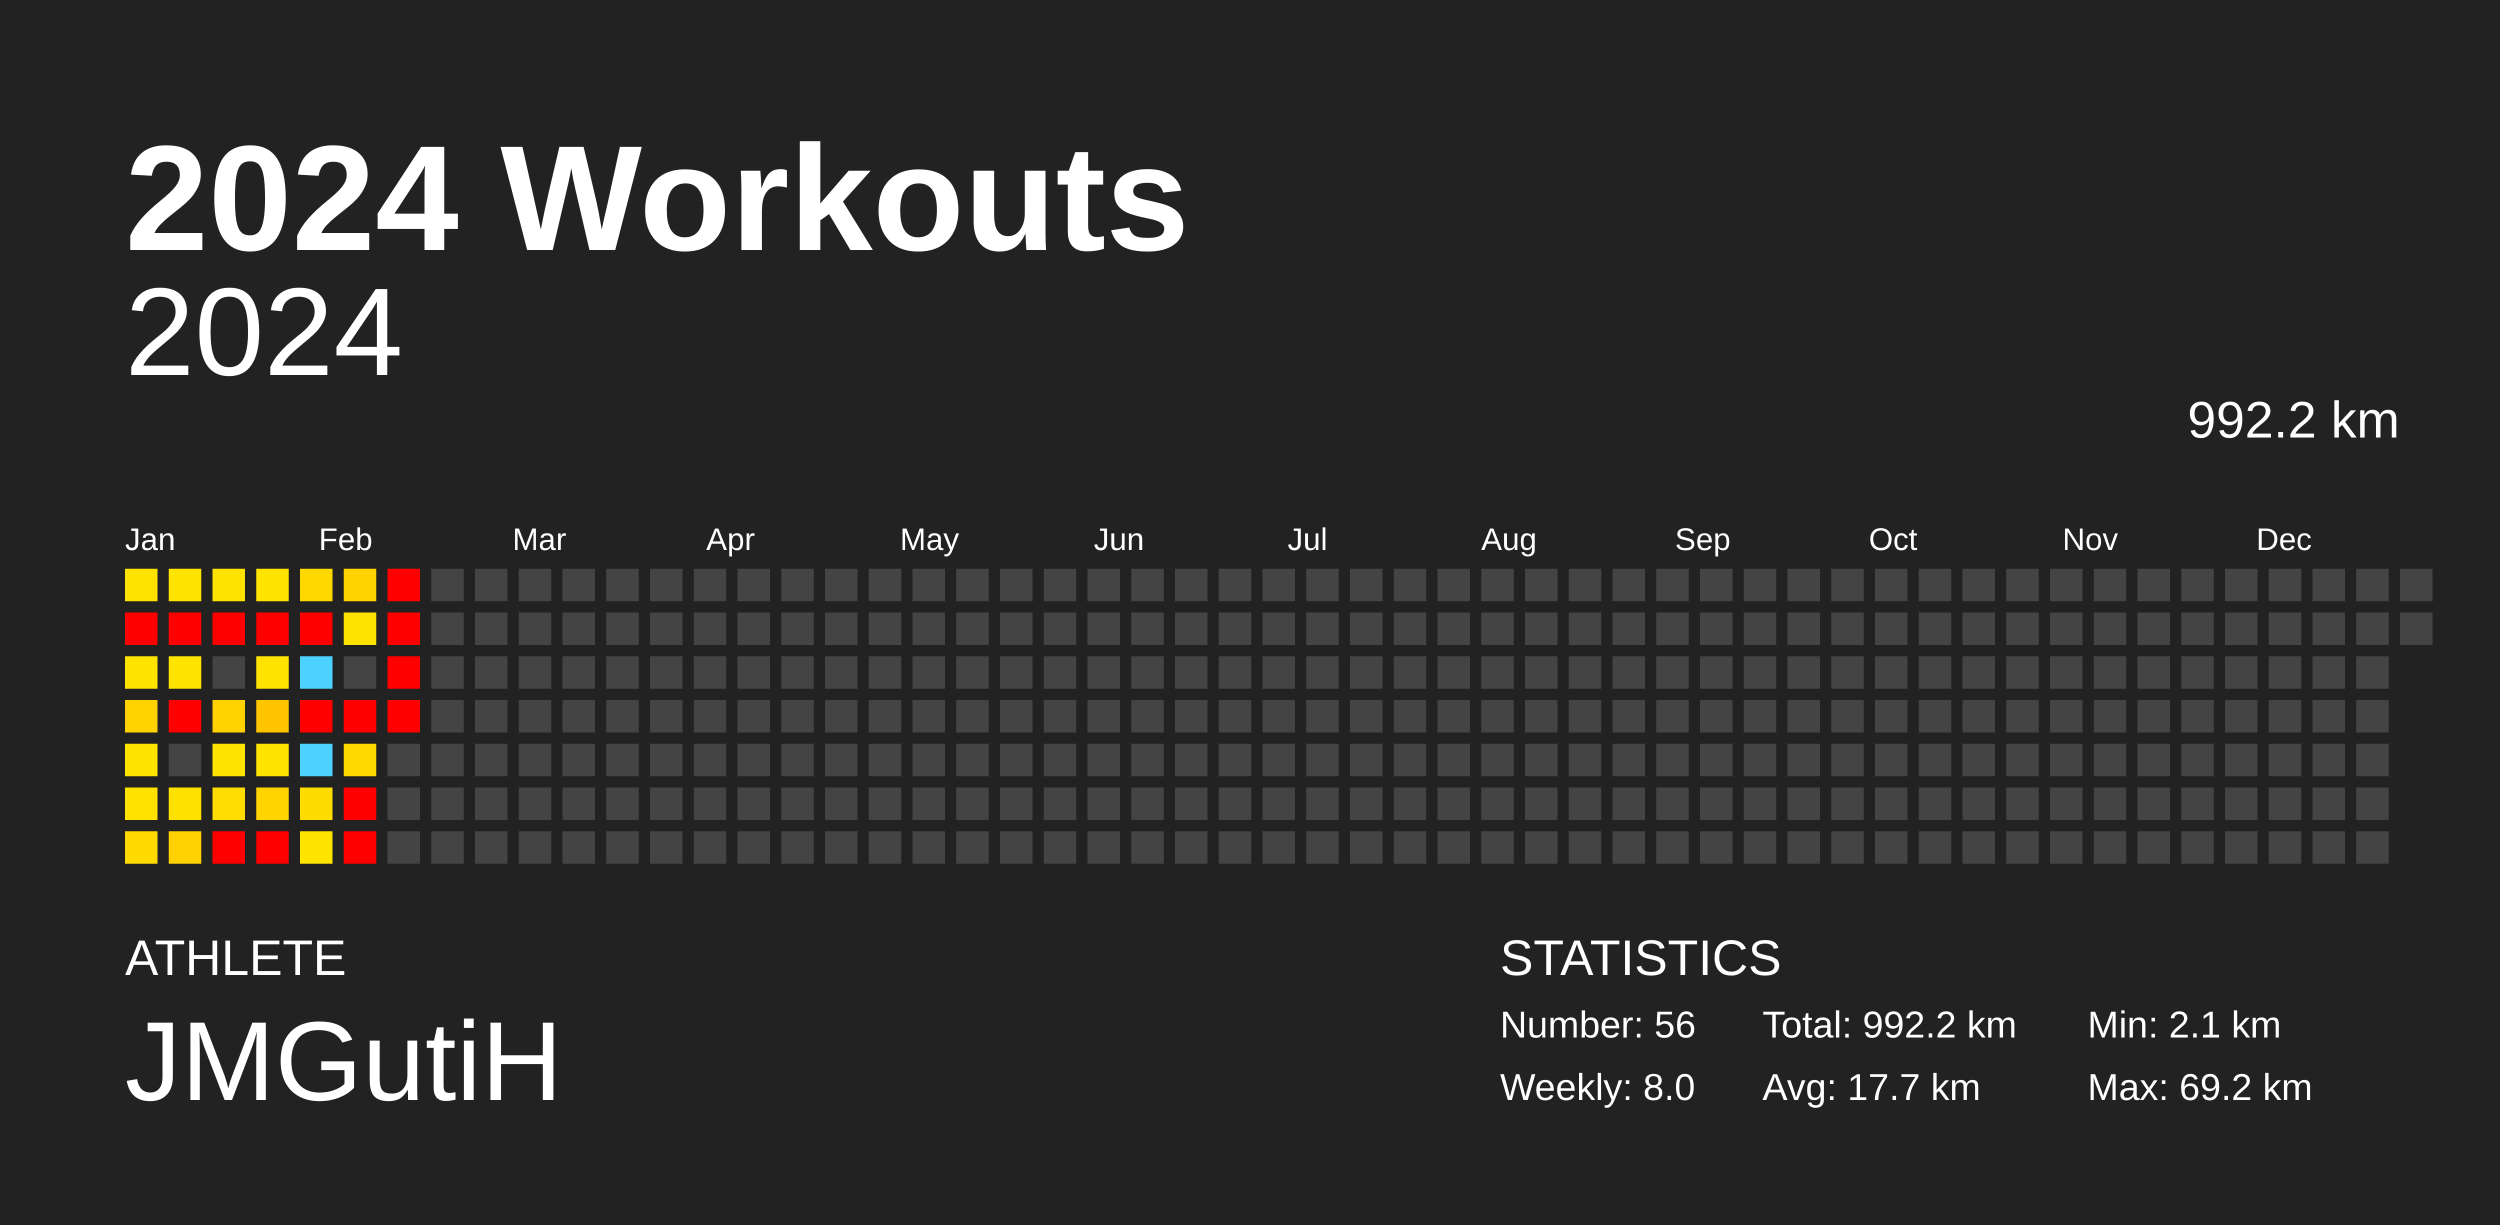
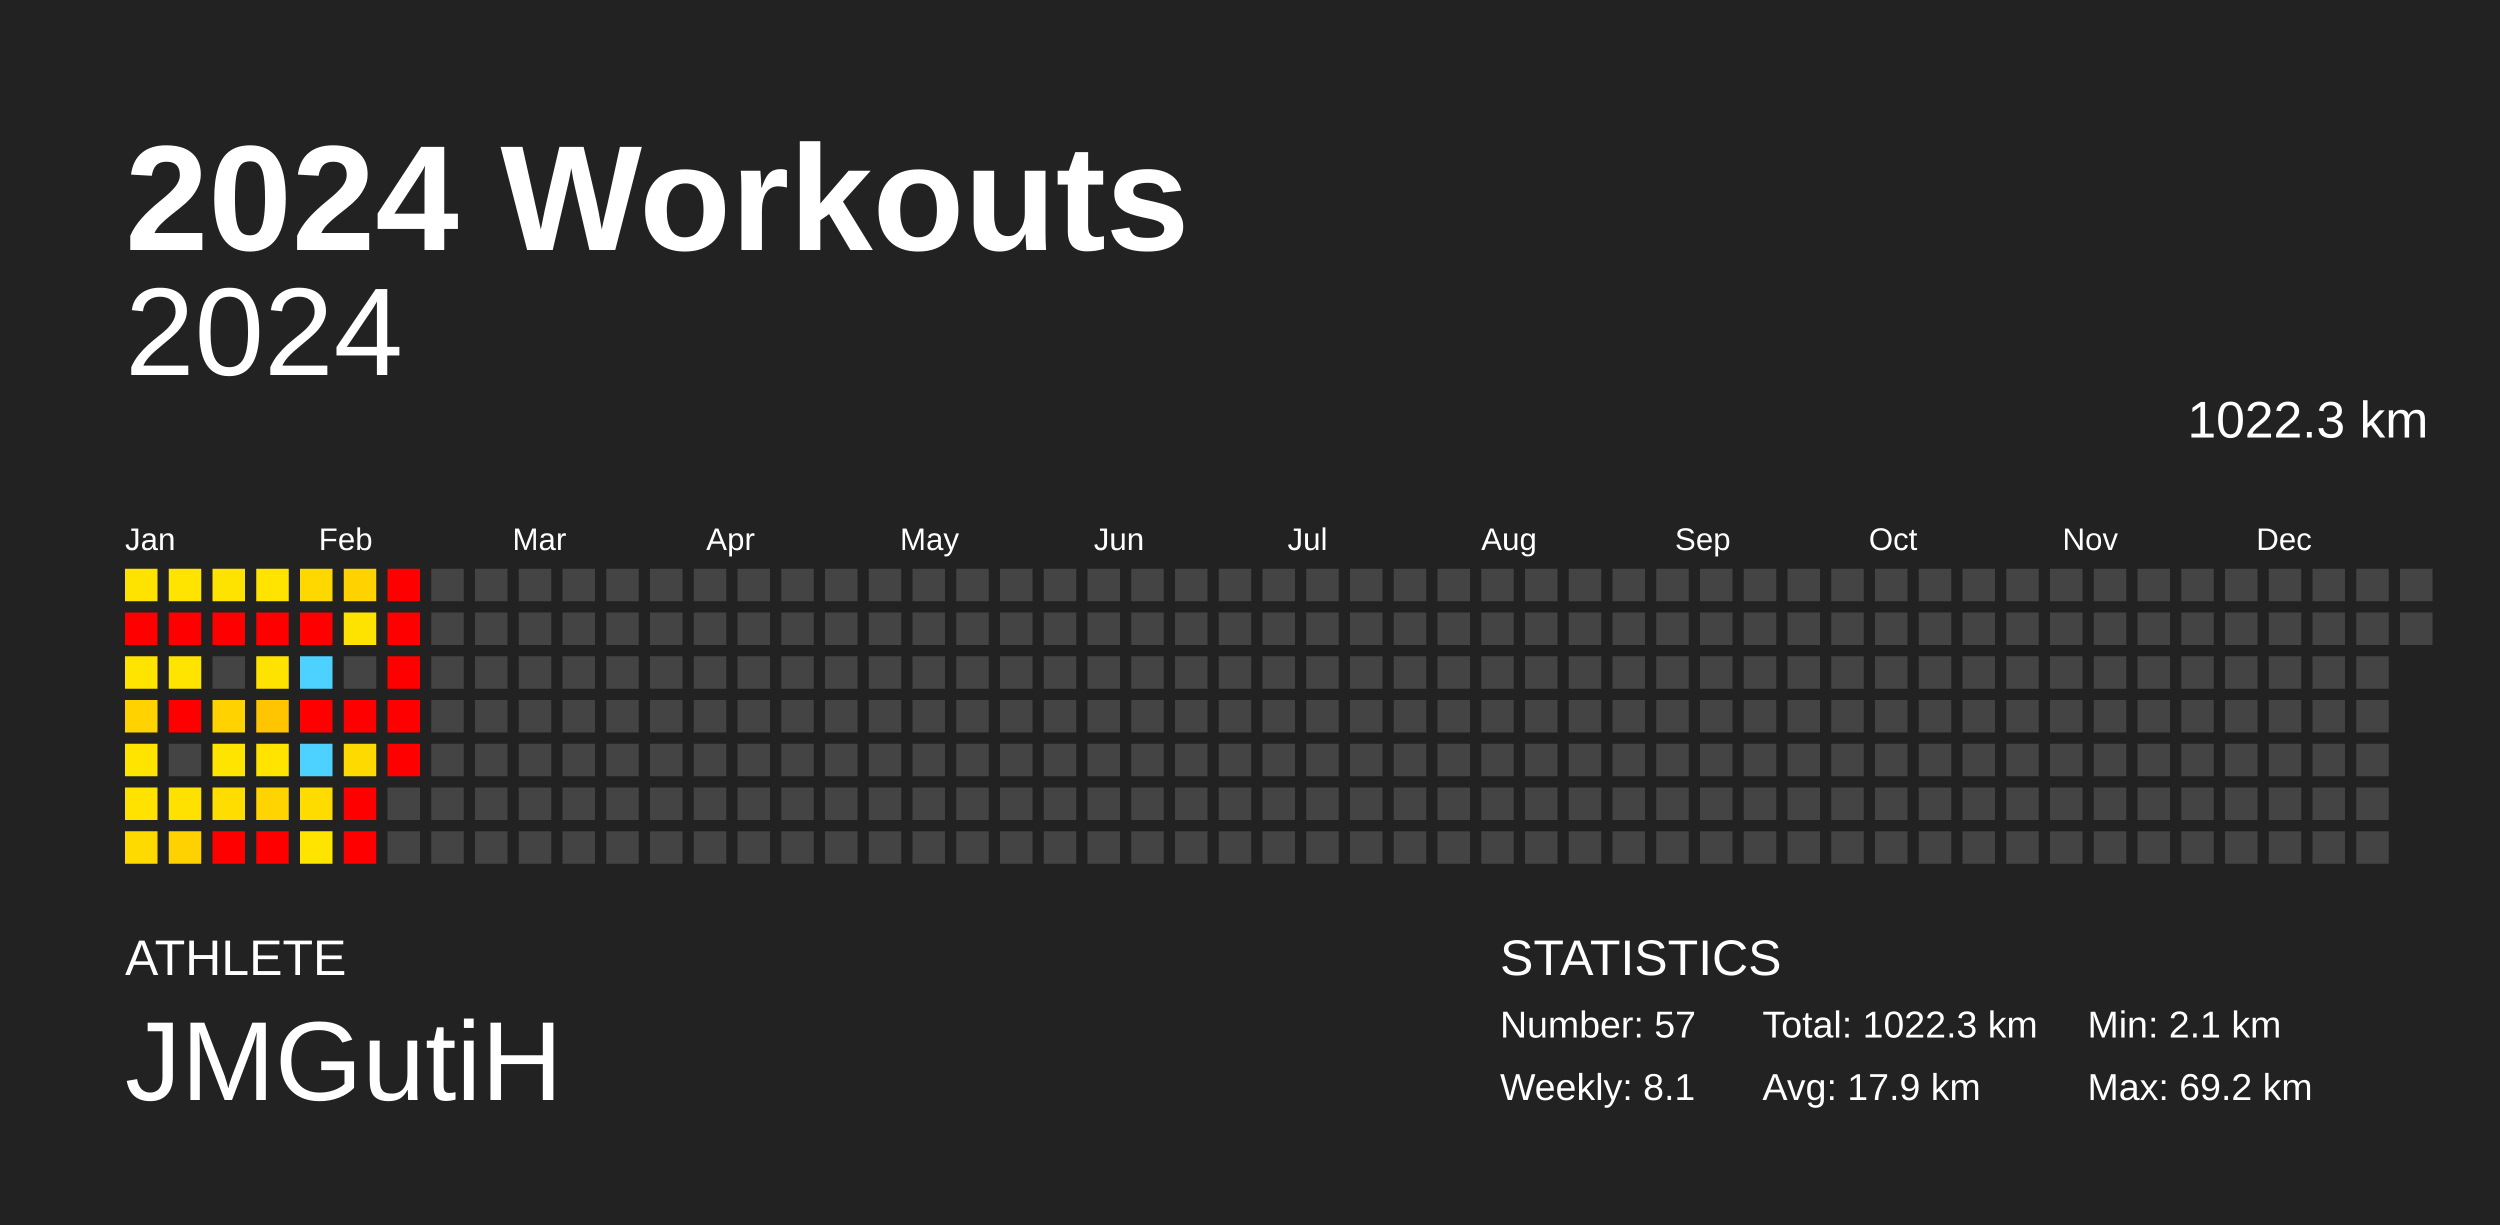
<svg xmlns="http://www.w3.org/2000/svg" baseProfile="full" height="98mm" version="1.1" viewBox="0,0,200,98" width="200mm">
  <defs />
  <rect fill="#222222" height="98" width="200" x="0" y="0" />
  <text fill="#FFFFFF" style="font-size:12px; font-family:Arial; font-weight:bold;" x="10" y="20">2024 Workouts</text>
  <text fill="#FFFFFF" style="font-size:4px; font-family:Arial" x="10" y="78">ATHLETE</text>
  <text fill="#FFFFFF" style="font-size:9px; font-family:Arial" x="10" y="88">JMGutiH</text>
  <text fill="#FFFFFF" style="font-size:4px; font-family:Arial" x="120" y="78">STATISTICS</text>
-   <text fill="#FFFFFF" style="font-size:3px; font-family:Arial" x="120" y="83">Number: 56</text>
-   <text fill="#FFFFFF" style="font-size:3px; font-family:Arial" x="120" y="88">Weekly: 8.0</text>
-   <text fill="#FFFFFF" style="font-size:3px; font-family:Arial" x="141" y="83">Total: 992.2 km</text>
-   <text fill="#FFFFFF" style="font-size:3px; font-family:Arial" x="141" y="88">Avg: 17.7 km</text>
+   <text fill="#FFFFFF" style="font-size:3px; font-family:Arial" x="120" y="83">Number: 57</text>
+   <text fill="#FFFFFF" style="font-size:3px; font-family:Arial" x="120" y="88">Weekly: 8.1</text>
+   <text fill="#FFFFFF" style="font-size:3px; font-family:Arial" x="141" y="83">Total: 1022.3 km</text>
+   <text fill="#FFFFFF" style="font-size:3px; font-family:Arial" x="141" y="88">Avg: 17.9 km</text>
  <text fill="#FFFFFF" style="font-size:3px; font-family:Arial" x="167" y="83">Min: 2.1 km</text>
  <text fill="#FFFFFF" style="font-size:3px; font-family:Arial" x="167" y="88">Max: 69.2 km</text>
  <text alignment-baseline="hanging" fill="#FFFFFF" style="font-size:10.0px; font-family:Arial;" x="10" y="30">2024</text>
-   <text alignment-baseline="hanging" fill="#FFFFFF" style="font-size:4.125px; font-family:Arial;" x="175" y="35">992.2 km</text>
+   <text alignment-baseline="hanging" fill="#FFFFFF" style="font-size:4.125px; font-family:Arial;" x="175" y="35">1022.3 km</text>
  <text fill="#FFFFFF" style="font-size:2.5px; font-family:Arial" x="10.0" y="44">Jan</text>
  <text fill="#FFFFFF" style="font-size:2.5px; font-family:Arial" x="25.5" y="44">Feb</text>
  <text fill="#FFFFFF" style="font-size:2.5px; font-family:Arial" x="41.0" y="44">Mar</text>
  <text fill="#FFFFFF" style="font-size:2.5px; font-family:Arial" x="56.5" y="44">Apr</text>
  <text fill="#FFFFFF" style="font-size:2.5px; font-family:Arial" x="72.0" y="44">May</text>
  <text fill="#FFFFFF" style="font-size:2.5px; font-family:Arial" x="87.5" y="44">Jun</text>
  <text fill="#FFFFFF" style="font-size:2.5px; font-family:Arial" x="103.0" y="44">Jul</text>
  <text fill="#FFFFFF" style="font-size:2.5px; font-family:Arial" x="118.5" y="44">Aug</text>
  <text fill="#FFFFFF" style="font-size:2.5px; font-family:Arial" x="134.0" y="44">Sep</text>
  <text fill="#FFFFFF" style="font-size:2.5px; font-family:Arial" x="149.5" y="44">Oct</text>
  <text fill="#FFFFFF" style="font-size:2.5px; font-family:Arial" x="165.0" y="44">Nov</text>
  <text fill="#FFFFFF" style="font-size:2.5px; font-family:Arial" x="180.5" y="44">Dec</text>
  <rect fill="#ffe300" height="2.6" width="2.6" x="10.0" y="45.5" />
  <rect fill="red" height="2.6" width="2.6" x="10.0" y="49.0" />
  <rect fill="#ffe400" height="2.6" width="2.6" x="10.0" y="52.5" />
  <rect fill="#ffd200" height="2.6" width="2.6" x="10.0" y="56.0" />
  <rect fill="#ffe400" height="2.6" width="2.6" x="10.0" y="59.5" />
  <rect fill="#ffe200" height="2.6" width="2.6" x="10.0" y="63.0" />
  <rect fill="#ffda00" height="2.6" width="2.6" x="10.0" y="66.5" />
  <rect fill="#ffe400" height="2.6" width="2.6" x="13.5" y="45.5" />
  <rect fill="red" height="2.6" width="2.6" x="13.5" y="49.0" />
  <rect fill="#ffe400" height="2.6" width="2.6" x="13.5" y="52.5" />
  <rect fill="red" height="2.6" width="2.6" x="13.5" y="56.0" />
  <rect fill="#444444" height="2.6" width="2.6" x="13.5" y="59.5" />
  <rect fill="#ffe100" height="2.6" width="2.6" x="13.5" y="63.0" />
  <rect fill="#ffd100" height="2.6" width="2.6" x="13.5" y="66.5" />
  <rect fill="#ffe300" height="2.6" width="2.6" x="17.0" y="45.5" />
  <rect fill="red" height="2.6" width="2.6" x="17.0" y="49.0" />
  <rect fill="#444444" height="2.6" width="2.6" x="17.0" y="52.5" />
  <rect fill="#ffd200" height="2.6" width="2.6" x="17.0" y="56.0" />
  <rect fill="#ffe400" height="2.6" width="2.6" x="17.0" y="59.5" />
  <rect fill="#ffdd00" height="2.6" width="2.6" x="17.0" y="63.0" />
  <rect fill="red" height="2.6" width="2.6" x="17.0" y="66.5" />
  <rect fill="#ffe400" height="2.6" width="2.6" x="20.5" y="45.5" />
  <rect fill="red" height="2.6" width="2.6" x="20.5" y="49.0" />
  <rect fill="#ffe300" height="2.6" width="2.6" x="20.5" y="52.5" />
  <rect fill="#ffc500" height="2.6" width="2.6" x="20.5" y="56.0" />
  <rect fill="#ffe400" height="2.6" width="2.6" x="20.5" y="59.5" />
  <rect fill="#ffd400" height="2.6" width="2.6" x="20.5" y="63.0" />
  <rect fill="red" height="2.6" width="2.6" x="20.5" y="66.5" />
  <rect fill="#ffd800" height="2.6" width="2.6" x="24.0" y="45.5" />
  <rect fill="red" height="2.6" width="2.6" x="24.0" y="49.0" />
  <rect fill="#4dd2ff" height="2.6" width="2.6" x="24.0" y="52.5" />
  <rect fill="red" height="2.6" width="2.6" x="24.0" y="56.0" />
  <rect fill="#4dd2ff" height="2.6" width="2.6" x="24.0" y="59.5" />
  <rect fill="#ffdc00" height="2.6" width="2.6" x="24.0" y="63.0" />
  <rect fill="#ffe400" height="2.6" width="2.6" x="24.0" y="66.5" />
  <rect fill="#ffd200" height="2.6" width="2.6" x="27.5" y="45.5" />
  <rect fill="#ffe300" height="2.6" width="2.6" x="27.5" y="49.0" />
  <rect fill="#444444" height="2.6" width="2.6" x="27.5" y="52.5" />
  <rect fill="red" height="2.6" width="2.6" x="27.5" y="56.0" />
  <rect fill="#ffda00" height="2.6" width="2.6" x="27.5" y="59.5" />
  <rect fill="red" height="2.6" width="2.6" x="27.5" y="63.0" />
  <rect fill="red" height="2.6" width="2.6" x="27.5" y="66.5" />
  <rect fill="red" height="2.6" width="2.6" x="31.0" y="45.5" />
  <rect fill="red" height="2.6" width="2.6" x="31.0" y="49.0" />
  <rect fill="red" height="2.6" width="2.6" x="31.0" y="52.5" />
  <rect fill="red" height="2.6" width="2.6" x="31.0" y="56.0" />
-   <rect fill="#444444" height="2.6" width="2.6" x="31.0" y="59.5" />
+   <rect fill="red" height="2.6" width="2.6" x="31.0" y="59.5" />
  <rect fill="#444444" height="2.6" width="2.6" x="31.0" y="63.0" />
  <rect fill="#444444" height="2.6" width="2.6" x="31.0" y="66.5" />
  <rect fill="#444444" height="2.6" width="2.6" x="34.5" y="45.5" />
  <rect fill="#444444" height="2.6" width="2.6" x="34.5" y="49.0" />
  <rect fill="#444444" height="2.6" width="2.6" x="34.5" y="52.5" />
  <rect fill="#444444" height="2.6" width="2.6" x="34.5" y="56.0" />
  <rect fill="#444444" height="2.6" width="2.6" x="34.5" y="59.5" />
  <rect fill="#444444" height="2.6" width="2.6" x="34.5" y="63.0" />
  <rect fill="#444444" height="2.6" width="2.6" x="34.5" y="66.5" />
  <rect fill="#444444" height="2.6" width="2.6" x="38.0" y="45.5" />
  <rect fill="#444444" height="2.6" width="2.6" x="38.0" y="49.0" />
  <rect fill="#444444" height="2.6" width="2.6" x="38.0" y="52.5" />
  <rect fill="#444444" height="2.6" width="2.6" x="38.0" y="56.0" />
  <rect fill="#444444" height="2.6" width="2.6" x="38.0" y="59.5" />
  <rect fill="#444444" height="2.6" width="2.6" x="38.0" y="63.0" />
  <rect fill="#444444" height="2.6" width="2.6" x="38.0" y="66.5" />
  <rect fill="#444444" height="2.6" width="2.6" x="41.5" y="45.5" />
  <rect fill="#444444" height="2.6" width="2.6" x="41.5" y="49.0" />
  <rect fill="#444444" height="2.6" width="2.6" x="41.5" y="52.5" />
  <rect fill="#444444" height="2.6" width="2.6" x="41.5" y="56.0" />
  <rect fill="#444444" height="2.6" width="2.6" x="41.5" y="59.5" />
  <rect fill="#444444" height="2.6" width="2.6" x="41.5" y="63.0" />
  <rect fill="#444444" height="2.6" width="2.6" x="41.5" y="66.5" />
  <rect fill="#444444" height="2.6" width="2.6" x="45.0" y="45.5" />
  <rect fill="#444444" height="2.6" width="2.6" x="45.0" y="49.0" />
  <rect fill="#444444" height="2.6" width="2.6" x="45.0" y="52.5" />
  <rect fill="#444444" height="2.6" width="2.6" x="45.0" y="56.0" />
  <rect fill="#444444" height="2.6" width="2.6" x="45.0" y="59.5" />
  <rect fill="#444444" height="2.6" width="2.6" x="45.0" y="63.0" />
  <rect fill="#444444" height="2.6" width="2.6" x="45.0" y="66.5" />
  <rect fill="#444444" height="2.6" width="2.6" x="48.5" y="45.5" />
  <rect fill="#444444" height="2.6" width="2.6" x="48.5" y="49.0" />
  <rect fill="#444444" height="2.6" width="2.6" x="48.5" y="52.5" />
  <rect fill="#444444" height="2.6" width="2.6" x="48.5" y="56.0" />
  <rect fill="#444444" height="2.6" width="2.6" x="48.5" y="59.5" />
  <rect fill="#444444" height="2.6" width="2.6" x="48.5" y="63.0" />
  <rect fill="#444444" height="2.6" width="2.6" x="48.5" y="66.5" />
  <rect fill="#444444" height="2.6" width="2.6" x="52.0" y="45.5" />
  <rect fill="#444444" height="2.6" width="2.6" x="52.0" y="49.0" />
  <rect fill="#444444" height="2.6" width="2.6" x="52.0" y="52.5" />
  <rect fill="#444444" height="2.6" width="2.6" x="52.0" y="56.0" />
  <rect fill="#444444" height="2.6" width="2.6" x="52.0" y="59.5" />
  <rect fill="#444444" height="2.6" width="2.6" x="52.0" y="63.0" />
  <rect fill="#444444" height="2.6" width="2.6" x="52.0" y="66.5" />
  <rect fill="#444444" height="2.6" width="2.6" x="55.5" y="45.5" />
  <rect fill="#444444" height="2.6" width="2.6" x="55.5" y="49.0" />
  <rect fill="#444444" height="2.6" width="2.6" x="55.5" y="52.5" />
  <rect fill="#444444" height="2.6" width="2.6" x="55.5" y="56.0" />
  <rect fill="#444444" height="2.6" width="2.6" x="55.5" y="59.5" />
  <rect fill="#444444" height="2.6" width="2.6" x="55.5" y="63.0" />
  <rect fill="#444444" height="2.6" width="2.6" x="55.5" y="66.5" />
  <rect fill="#444444" height="2.6" width="2.6" x="59.0" y="45.5" />
  <rect fill="#444444" height="2.6" width="2.6" x="59.0" y="49.0" />
  <rect fill="#444444" height="2.6" width="2.6" x="59.0" y="52.5" />
  <rect fill="#444444" height="2.6" width="2.6" x="59.0" y="56.0" />
  <rect fill="#444444" height="2.6" width="2.6" x="59.0" y="59.5" />
  <rect fill="#444444" height="2.6" width="2.6" x="59.0" y="63.0" />
  <rect fill="#444444" height="2.6" width="2.6" x="59.0" y="66.5" />
  <rect fill="#444444" height="2.6" width="2.6" x="62.5" y="45.5" />
  <rect fill="#444444" height="2.6" width="2.6" x="62.5" y="49.0" />
  <rect fill="#444444" height="2.6" width="2.6" x="62.5" y="52.5" />
  <rect fill="#444444" height="2.6" width="2.6" x="62.5" y="56.0" />
  <rect fill="#444444" height="2.6" width="2.6" x="62.5" y="59.5" />
  <rect fill="#444444" height="2.6" width="2.6" x="62.5" y="63.0" />
  <rect fill="#444444" height="2.6" width="2.6" x="62.5" y="66.5" />
  <rect fill="#444444" height="2.6" width="2.6" x="66.0" y="45.5" />
  <rect fill="#444444" height="2.6" width="2.6" x="66.0" y="49.0" />
  <rect fill="#444444" height="2.6" width="2.6" x="66.0" y="52.5" />
  <rect fill="#444444" height="2.6" width="2.6" x="66.0" y="56.0" />
  <rect fill="#444444" height="2.6" width="2.6" x="66.0" y="59.5" />
  <rect fill="#444444" height="2.6" width="2.6" x="66.0" y="63.0" />
  <rect fill="#444444" height="2.6" width="2.6" x="66.0" y="66.5" />
  <rect fill="#444444" height="2.6" width="2.6" x="69.5" y="45.5" />
  <rect fill="#444444" height="2.6" width="2.6" x="69.5" y="49.0" />
  <rect fill="#444444" height="2.6" width="2.6" x="69.5" y="52.5" />
  <rect fill="#444444" height="2.6" width="2.6" x="69.5" y="56.0" />
  <rect fill="#444444" height="2.6" width="2.6" x="69.5" y="59.5" />
  <rect fill="#444444" height="2.6" width="2.6" x="69.5" y="63.0" />
  <rect fill="#444444" height="2.6" width="2.6" x="69.5" y="66.5" />
  <rect fill="#444444" height="2.6" width="2.6" x="73.0" y="45.5" />
  <rect fill="#444444" height="2.6" width="2.6" x="73.0" y="49.0" />
  <rect fill="#444444" height="2.6" width="2.6" x="73.0" y="52.5" />
  <rect fill="#444444" height="2.6" width="2.6" x="73.0" y="56.0" />
  <rect fill="#444444" height="2.6" width="2.6" x="73.0" y="59.5" />
  <rect fill="#444444" height="2.6" width="2.6" x="73.0" y="63.0" />
  <rect fill="#444444" height="2.6" width="2.6" x="73.0" y="66.5" />
  <rect fill="#444444" height="2.6" width="2.6" x="76.5" y="45.5" />
  <rect fill="#444444" height="2.6" width="2.6" x="76.5" y="49.0" />
  <rect fill="#444444" height="2.6" width="2.6" x="76.5" y="52.5" />
  <rect fill="#444444" height="2.6" width="2.6" x="76.5" y="56.0" />
  <rect fill="#444444" height="2.6" width="2.6" x="76.5" y="59.5" />
  <rect fill="#444444" height="2.6" width="2.6" x="76.5" y="63.0" />
  <rect fill="#444444" height="2.6" width="2.6" x="76.5" y="66.5" />
  <rect fill="#444444" height="2.6" width="2.6" x="80.0" y="45.5" />
  <rect fill="#444444" height="2.6" width="2.6" x="80.0" y="49.0" />
  <rect fill="#444444" height="2.6" width="2.6" x="80.0" y="52.5" />
  <rect fill="#444444" height="2.6" width="2.6" x="80.0" y="56.0" />
  <rect fill="#444444" height="2.6" width="2.6" x="80.0" y="59.5" />
  <rect fill="#444444" height="2.6" width="2.6" x="80.0" y="63.0" />
  <rect fill="#444444" height="2.6" width="2.6" x="80.0" y="66.5" />
  <rect fill="#444444" height="2.6" width="2.6" x="83.5" y="45.5" />
  <rect fill="#444444" height="2.6" width="2.6" x="83.5" y="49.0" />
  <rect fill="#444444" height="2.6" width="2.6" x="83.5" y="52.5" />
  <rect fill="#444444" height="2.6" width="2.6" x="83.5" y="56.0" />
  <rect fill="#444444" height="2.6" width="2.6" x="83.5" y="59.5" />
  <rect fill="#444444" height="2.6" width="2.6" x="83.5" y="63.0" />
  <rect fill="#444444" height="2.6" width="2.6" x="83.5" y="66.5" />
  <rect fill="#444444" height="2.6" width="2.6" x="87.0" y="45.5" />
  <rect fill="#444444" height="2.6" width="2.6" x="87.0" y="49.0" />
  <rect fill="#444444" height="2.6" width="2.6" x="87.0" y="52.5" />
  <rect fill="#444444" height="2.6" width="2.6" x="87.0" y="56.0" />
  <rect fill="#444444" height="2.6" width="2.6" x="87.0" y="59.5" />
  <rect fill="#444444" height="2.6" width="2.6" x="87.0" y="63.0" />
  <rect fill="#444444" height="2.6" width="2.6" x="87.0" y="66.5" />
  <rect fill="#444444" height="2.6" width="2.6" x="90.5" y="45.5" />
  <rect fill="#444444" height="2.6" width="2.6" x="90.5" y="49.0" />
  <rect fill="#444444" height="2.6" width="2.6" x="90.5" y="52.5" />
  <rect fill="#444444" height="2.6" width="2.6" x="90.5" y="56.0" />
  <rect fill="#444444" height="2.6" width="2.6" x="90.5" y="59.5" />
  <rect fill="#444444" height="2.6" width="2.6" x="90.5" y="63.0" />
  <rect fill="#444444" height="2.6" width="2.6" x="90.5" y="66.5" />
  <rect fill="#444444" height="2.6" width="2.6" x="94.0" y="45.5" />
  <rect fill="#444444" height="2.6" width="2.6" x="94.0" y="49.0" />
  <rect fill="#444444" height="2.6" width="2.6" x="94.0" y="52.5" />
  <rect fill="#444444" height="2.6" width="2.6" x="94.0" y="56.0" />
  <rect fill="#444444" height="2.6" width="2.6" x="94.0" y="59.5" />
  <rect fill="#444444" height="2.6" width="2.6" x="94.0" y="63.0" />
  <rect fill="#444444" height="2.6" width="2.6" x="94.0" y="66.5" />
  <rect fill="#444444" height="2.6" width="2.6" x="97.5" y="45.5" />
  <rect fill="#444444" height="2.6" width="2.6" x="97.5" y="49.0" />
  <rect fill="#444444" height="2.6" width="2.6" x="97.5" y="52.5" />
  <rect fill="#444444" height="2.6" width="2.6" x="97.5" y="56.0" />
  <rect fill="#444444" height="2.6" width="2.6" x="97.5" y="59.5" />
  <rect fill="#444444" height="2.6" width="2.6" x="97.5" y="63.0" />
  <rect fill="#444444" height="2.6" width="2.6" x="97.5" y="66.5" />
  <rect fill="#444444" height="2.6" width="2.6" x="101.0" y="45.5" />
  <rect fill="#444444" height="2.6" width="2.6" x="101.0" y="49.0" />
  <rect fill="#444444" height="2.6" width="2.6" x="101.0" y="52.5" />
  <rect fill="#444444" height="2.6" width="2.6" x="101.0" y="56.0" />
  <rect fill="#444444" height="2.6" width="2.6" x="101.0" y="59.5" />
  <rect fill="#444444" height="2.6" width="2.6" x="101.0" y="63.0" />
  <rect fill="#444444" height="2.6" width="2.6" x="101.0" y="66.5" />
  <rect fill="#444444" height="2.6" width="2.6" x="104.5" y="45.5" />
  <rect fill="#444444" height="2.6" width="2.6" x="104.5" y="49.0" />
  <rect fill="#444444" height="2.6" width="2.6" x="104.5" y="52.5" />
  <rect fill="#444444" height="2.6" width="2.6" x="104.5" y="56.0" />
  <rect fill="#444444" height="2.6" width="2.6" x="104.5" y="59.5" />
  <rect fill="#444444" height="2.6" width="2.6" x="104.5" y="63.0" />
  <rect fill="#444444" height="2.6" width="2.6" x="104.5" y="66.5" />
  <rect fill="#444444" height="2.6" width="2.6" x="108.0" y="45.5" />
  <rect fill="#444444" height="2.6" width="2.6" x="108.0" y="49.0" />
  <rect fill="#444444" height="2.6" width="2.6" x="108.0" y="52.5" />
  <rect fill="#444444" height="2.6" width="2.6" x="108.0" y="56.0" />
  <rect fill="#444444" height="2.6" width="2.6" x="108.0" y="59.5" />
  <rect fill="#444444" height="2.6" width="2.6" x="108.0" y="63.0" />
  <rect fill="#444444" height="2.6" width="2.6" x="108.0" y="66.5" />
  <rect fill="#444444" height="2.6" width="2.6" x="111.5" y="45.5" />
  <rect fill="#444444" height="2.6" width="2.6" x="111.5" y="49.0" />
  <rect fill="#444444" height="2.6" width="2.6" x="111.5" y="52.5" />
  <rect fill="#444444" height="2.6" width="2.6" x="111.5" y="56.0" />
  <rect fill="#444444" height="2.6" width="2.6" x="111.5" y="59.5" />
  <rect fill="#444444" height="2.6" width="2.6" x="111.5" y="63.0" />
  <rect fill="#444444" height="2.6" width="2.6" x="111.5" y="66.5" />
  <rect fill="#444444" height="2.6" width="2.6" x="115.0" y="45.5" />
  <rect fill="#444444" height="2.6" width="2.6" x="115.0" y="49.0" />
  <rect fill="#444444" height="2.6" width="2.6" x="115.0" y="52.5" />
  <rect fill="#444444" height="2.6" width="2.6" x="115.0" y="56.0" />
  <rect fill="#444444" height="2.6" width="2.6" x="115.0" y="59.5" />
  <rect fill="#444444" height="2.6" width="2.6" x="115.0" y="63.0" />
  <rect fill="#444444" height="2.6" width="2.6" x="115.0" y="66.5" />
  <rect fill="#444444" height="2.6" width="2.6" x="118.5" y="45.5" />
  <rect fill="#444444" height="2.6" width="2.6" x="118.5" y="49.0" />
  <rect fill="#444444" height="2.6" width="2.6" x="118.5" y="52.5" />
  <rect fill="#444444" height="2.6" width="2.6" x="118.5" y="56.0" />
  <rect fill="#444444" height="2.6" width="2.6" x="118.5" y="59.5" />
  <rect fill="#444444" height="2.6" width="2.6" x="118.5" y="63.0" />
  <rect fill="#444444" height="2.6" width="2.6" x="118.5" y="66.5" />
  <rect fill="#444444" height="2.6" width="2.6" x="122.0" y="45.5" />
  <rect fill="#444444" height="2.6" width="2.6" x="122.0" y="49.0" />
  <rect fill="#444444" height="2.6" width="2.6" x="122.0" y="52.5" />
  <rect fill="#444444" height="2.6" width="2.6" x="122.0" y="56.0" />
  <rect fill="#444444" height="2.6" width="2.6" x="122.0" y="59.5" />
  <rect fill="#444444" height="2.6" width="2.6" x="122.0" y="63.0" />
  <rect fill="#444444" height="2.6" width="2.6" x="122.0" y="66.5" />
  <rect fill="#444444" height="2.6" width="2.6" x="125.5" y="45.5" />
  <rect fill="#444444" height="2.6" width="2.6" x="125.5" y="49.0" />
  <rect fill="#444444" height="2.6" width="2.6" x="125.5" y="52.5" />
  <rect fill="#444444" height="2.6" width="2.6" x="125.5" y="56.0" />
  <rect fill="#444444" height="2.6" width="2.6" x="125.5" y="59.5" />
  <rect fill="#444444" height="2.6" width="2.6" x="125.5" y="63.0" />
  <rect fill="#444444" height="2.6" width="2.6" x="125.5" y="66.5" />
  <rect fill="#444444" height="2.6" width="2.6" x="129.0" y="45.5" />
  <rect fill="#444444" height="2.6" width="2.6" x="129.0" y="49.0" />
  <rect fill="#444444" height="2.6" width="2.6" x="129.0" y="52.5" />
  <rect fill="#444444" height="2.6" width="2.6" x="129.0" y="56.0" />
  <rect fill="#444444" height="2.6" width="2.6" x="129.0" y="59.5" />
  <rect fill="#444444" height="2.6" width="2.6" x="129.0" y="63.0" />
  <rect fill="#444444" height="2.6" width="2.6" x="129.0" y="66.5" />
  <rect fill="#444444" height="2.6" width="2.6" x="132.5" y="45.5" />
  <rect fill="#444444" height="2.6" width="2.6" x="132.5" y="49.0" />
  <rect fill="#444444" height="2.6" width="2.6" x="132.5" y="52.5" />
  <rect fill="#444444" height="2.6" width="2.6" x="132.5" y="56.0" />
  <rect fill="#444444" height="2.6" width="2.6" x="132.5" y="59.5" />
  <rect fill="#444444" height="2.6" width="2.6" x="132.5" y="63.0" />
  <rect fill="#444444" height="2.6" width="2.6" x="132.5" y="66.5" />
  <rect fill="#444444" height="2.6" width="2.6" x="136.0" y="45.5" />
  <rect fill="#444444" height="2.6" width="2.6" x="136.0" y="49.0" />
  <rect fill="#444444" height="2.6" width="2.6" x="136.0" y="52.5" />
  <rect fill="#444444" height="2.6" width="2.6" x="136.0" y="56.0" />
  <rect fill="#444444" height="2.6" width="2.6" x="136.0" y="59.5" />
  <rect fill="#444444" height="2.6" width="2.6" x="136.0" y="63.0" />
  <rect fill="#444444" height="2.6" width="2.6" x="136.0" y="66.5" />
  <rect fill="#444444" height="2.6" width="2.6" x="139.5" y="45.5" />
  <rect fill="#444444" height="2.6" width="2.6" x="139.5" y="49.0" />
  <rect fill="#444444" height="2.6" width="2.6" x="139.5" y="52.5" />
  <rect fill="#444444" height="2.6" width="2.6" x="139.5" y="56.0" />
  <rect fill="#444444" height="2.6" width="2.6" x="139.5" y="59.5" />
  <rect fill="#444444" height="2.6" width="2.6" x="139.5" y="63.0" />
  <rect fill="#444444" height="2.6" width="2.6" x="139.5" y="66.5" />
  <rect fill="#444444" height="2.6" width="2.6" x="143.0" y="45.5" />
  <rect fill="#444444" height="2.6" width="2.6" x="143.0" y="49.0" />
  <rect fill="#444444" height="2.6" width="2.6" x="143.0" y="52.5" />
  <rect fill="#444444" height="2.6" width="2.6" x="143.0" y="56.0" />
  <rect fill="#444444" height="2.6" width="2.6" x="143.0" y="59.5" />
  <rect fill="#444444" height="2.6" width="2.6" x="143.0" y="63.0" />
  <rect fill="#444444" height="2.6" width="2.6" x="143.0" y="66.5" />
  <rect fill="#444444" height="2.6" width="2.6" x="146.5" y="45.5" />
  <rect fill="#444444" height="2.6" width="2.6" x="146.5" y="49.0" />
  <rect fill="#444444" height="2.6" width="2.6" x="146.5" y="52.5" />
  <rect fill="#444444" height="2.6" width="2.6" x="146.5" y="56.0" />
  <rect fill="#444444" height="2.6" width="2.6" x="146.5" y="59.5" />
  <rect fill="#444444" height="2.6" width="2.6" x="146.5" y="63.0" />
  <rect fill="#444444" height="2.6" width="2.6" x="146.5" y="66.5" />
  <rect fill="#444444" height="2.6" width="2.6" x="150.0" y="45.5" />
  <rect fill="#444444" height="2.6" width="2.6" x="150.0" y="49.0" />
  <rect fill="#444444" height="2.6" width="2.6" x="150.0" y="52.5" />
  <rect fill="#444444" height="2.6" width="2.6" x="150.0" y="56.0" />
  <rect fill="#444444" height="2.6" width="2.6" x="150.0" y="59.5" />
  <rect fill="#444444" height="2.6" width="2.6" x="150.0" y="63.0" />
  <rect fill="#444444" height="2.6" width="2.6" x="150.0" y="66.5" />
  <rect fill="#444444" height="2.6" width="2.6" x="153.5" y="45.5" />
  <rect fill="#444444" height="2.6" width="2.6" x="153.5" y="49.0" />
  <rect fill="#444444" height="2.6" width="2.6" x="153.5" y="52.5" />
  <rect fill="#444444" height="2.6" width="2.6" x="153.5" y="56.0" />
  <rect fill="#444444" height="2.6" width="2.6" x="153.5" y="59.5" />
  <rect fill="#444444" height="2.6" width="2.6" x="153.5" y="63.0" />
  <rect fill="#444444" height="2.6" width="2.6" x="153.5" y="66.5" />
  <rect fill="#444444" height="2.6" width="2.6" x="157.0" y="45.5" />
  <rect fill="#444444" height="2.6" width="2.6" x="157.0" y="49.0" />
  <rect fill="#444444" height="2.6" width="2.6" x="157.0" y="52.5" />
  <rect fill="#444444" height="2.6" width="2.6" x="157.0" y="56.0" />
  <rect fill="#444444" height="2.6" width="2.6" x="157.0" y="59.5" />
  <rect fill="#444444" height="2.6" width="2.6" x="157.0" y="63.0" />
  <rect fill="#444444" height="2.6" width="2.6" x="157.0" y="66.5" />
  <rect fill="#444444" height="2.6" width="2.6" x="160.5" y="45.5" />
  <rect fill="#444444" height="2.6" width="2.6" x="160.5" y="49.0" />
  <rect fill="#444444" height="2.6" width="2.6" x="160.5" y="52.5" />
  <rect fill="#444444" height="2.6" width="2.6" x="160.5" y="56.0" />
  <rect fill="#444444" height="2.6" width="2.6" x="160.5" y="59.5" />
  <rect fill="#444444" height="2.6" width="2.6" x="160.5" y="63.0" />
  <rect fill="#444444" height="2.6" width="2.6" x="160.5" y="66.5" />
  <rect fill="#444444" height="2.6" width="2.6" x="164.0" y="45.5" />
  <rect fill="#444444" height="2.6" width="2.6" x="164.0" y="49.0" />
  <rect fill="#444444" height="2.6" width="2.6" x="164.0" y="52.5" />
  <rect fill="#444444" height="2.6" width="2.6" x="164.0" y="56.0" />
  <rect fill="#444444" height="2.6" width="2.6" x="164.0" y="59.5" />
  <rect fill="#444444" height="2.6" width="2.6" x="164.0" y="63.0" />
  <rect fill="#444444" height="2.6" width="2.6" x="164.0" y="66.5" />
  <rect fill="#444444" height="2.6" width="2.6" x="167.5" y="45.5" />
  <rect fill="#444444" height="2.6" width="2.6" x="167.5" y="49.0" />
  <rect fill="#444444" height="2.6" width="2.6" x="167.5" y="52.5" />
  <rect fill="#444444" height="2.6" width="2.6" x="167.5" y="56.0" />
  <rect fill="#444444" height="2.6" width="2.6" x="167.5" y="59.5" />
  <rect fill="#444444" height="2.6" width="2.6" x="167.5" y="63.0" />
  <rect fill="#444444" height="2.6" width="2.6" x="167.5" y="66.5" />
  <rect fill="#444444" height="2.6" width="2.6" x="171.0" y="45.5" />
  <rect fill="#444444" height="2.6" width="2.6" x="171.0" y="49.0" />
  <rect fill="#444444" height="2.6" width="2.6" x="171.0" y="52.5" />
  <rect fill="#444444" height="2.6" width="2.6" x="171.0" y="56.0" />
  <rect fill="#444444" height="2.6" width="2.6" x="171.0" y="59.5" />
  <rect fill="#444444" height="2.6" width="2.6" x="171.0" y="63.0" />
  <rect fill="#444444" height="2.6" width="2.6" x="171.0" y="66.5" />
  <rect fill="#444444" height="2.6" width="2.6" x="174.5" y="45.5" />
  <rect fill="#444444" height="2.6" width="2.6" x="174.5" y="49.0" />
  <rect fill="#444444" height="2.6" width="2.6" x="174.5" y="52.5" />
  <rect fill="#444444" height="2.6" width="2.6" x="174.5" y="56.0" />
  <rect fill="#444444" height="2.6" width="2.6" x="174.5" y="59.5" />
  <rect fill="#444444" height="2.6" width="2.6" x="174.5" y="63.0" />
  <rect fill="#444444" height="2.6" width="2.6" x="174.5" y="66.5" />
  <rect fill="#444444" height="2.6" width="2.6" x="178.0" y="45.5" />
  <rect fill="#444444" height="2.6" width="2.6" x="178.0" y="49.0" />
  <rect fill="#444444" height="2.6" width="2.6" x="178.0" y="52.5" />
  <rect fill="#444444" height="2.6" width="2.6" x="178.0" y="56.0" />
  <rect fill="#444444" height="2.6" width="2.6" x="178.0" y="59.5" />
  <rect fill="#444444" height="2.6" width="2.6" x="178.0" y="63.0" />
  <rect fill="#444444" height="2.6" width="2.6" x="178.0" y="66.5" />
  <rect fill="#444444" height="2.6" width="2.6" x="181.5" y="45.5" />
  <rect fill="#444444" height="2.6" width="2.6" x="181.5" y="49.0" />
  <rect fill="#444444" height="2.6" width="2.6" x="181.5" y="52.5" />
  <rect fill="#444444" height="2.6" width="2.6" x="181.5" y="56.0" />
  <rect fill="#444444" height="2.6" width="2.6" x="181.5" y="59.5" />
  <rect fill="#444444" height="2.6" width="2.6" x="181.5" y="63.0" />
  <rect fill="#444444" height="2.6" width="2.6" x="181.5" y="66.5" />
  <rect fill="#444444" height="2.6" width="2.6" x="185.0" y="45.5" />
  <rect fill="#444444" height="2.6" width="2.6" x="185.0" y="49.0" />
  <rect fill="#444444" height="2.6" width="2.6" x="185.0" y="52.5" />
  <rect fill="#444444" height="2.6" width="2.6" x="185.0" y="56.0" />
  <rect fill="#444444" height="2.6" width="2.6" x="185.0" y="59.5" />
  <rect fill="#444444" height="2.6" width="2.6" x="185.0" y="63.0" />
  <rect fill="#444444" height="2.6" width="2.6" x="185.0" y="66.5" />
  <rect fill="#444444" height="2.6" width="2.6" x="188.5" y="45.5" />
  <rect fill="#444444" height="2.6" width="2.6" x="188.5" y="49.0" />
  <rect fill="#444444" height="2.6" width="2.6" x="188.5" y="52.5" />
  <rect fill="#444444" height="2.6" width="2.6" x="188.5" y="56.0" />
  <rect fill="#444444" height="2.6" width="2.6" x="188.5" y="59.5" />
  <rect fill="#444444" height="2.6" width="2.6" x="188.5" y="63.0" />
  <rect fill="#444444" height="2.6" width="2.6" x="188.5" y="66.5" />
  <rect fill="#444444" height="2.6" width="2.6" x="192.0" y="45.5" />
  <rect fill="#444444" height="2.6" width="2.6" x="192.0" y="49.0" />
</svg>
